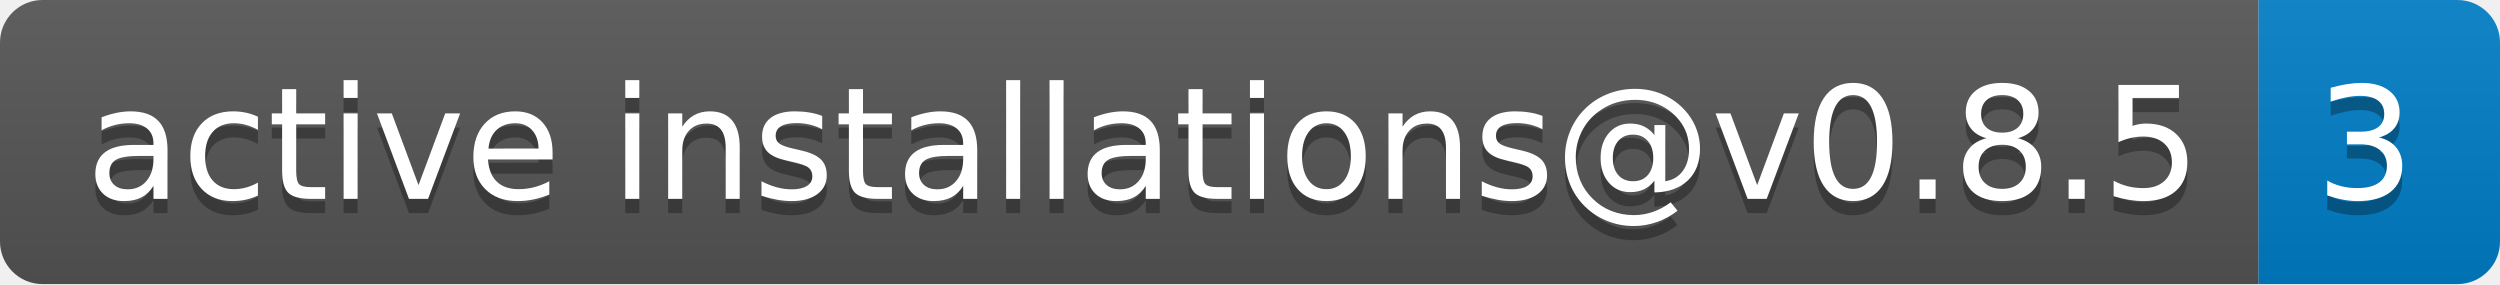
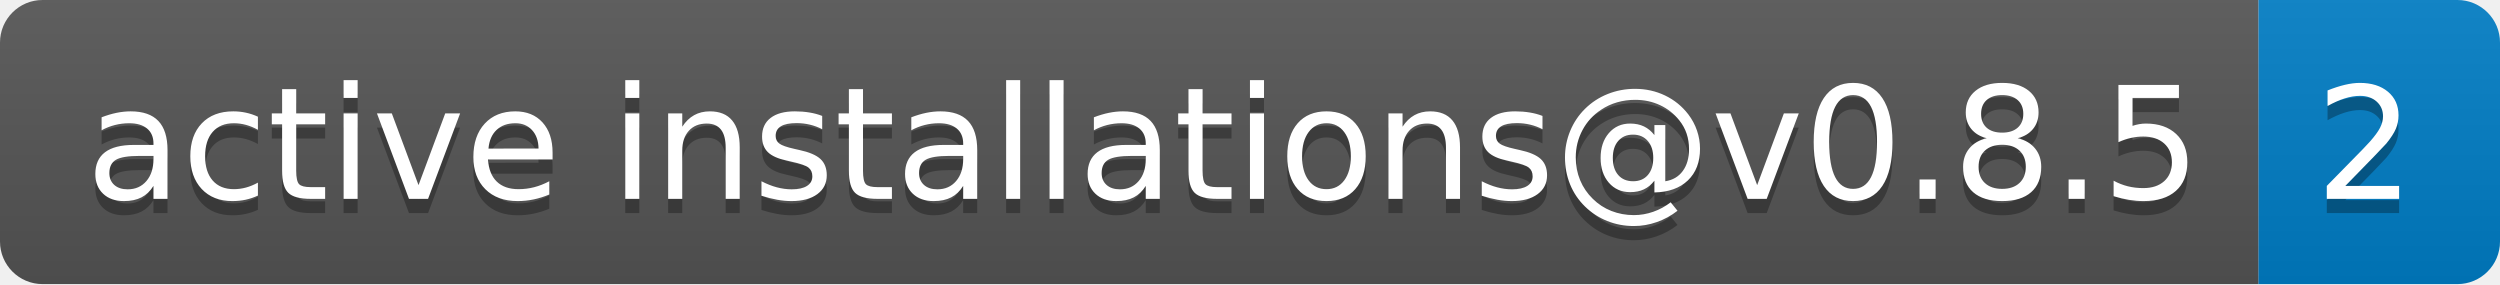
- <svg xmlns="http://www.w3.org/2000/svg" width="176" height="20" role="img" aria-label="active installations@v0.8.5: 3">
+ <svg xmlns="http://www.w3.org/2000/svg" width="176" height="20" role="img" aria-label="active installations@v0.8.5: 2">
  <linearGradient id="s" x2="0" y2="100%">
    <stop offset="0" stop-color="#bbb" stop-opacity=".1" />
    <stop offset="1" stop-opacity=".1" />
  </linearGradient>
  <clipPath id="r">
    <rect width="176" height="20" rx="3" fill="#fff" />
  </clipPath>
  <g clip-path="url(#r)">
    <rect width="159" height="20" fill="#555" />
    <rect x="159" width="17" height="20" fill="#007ec6" />
    <rect width="176" height="20" fill="url(#s)" />
  </g>
  <g fill="#fff" text-anchor="middle" font-family="Verdana,Geneva,DejaVu Sans,sans-serif" text-rendering="geometricPrecision" font-size="110">
    <text aria-hidden="true" x="805" y="150" fill="#010101" fill-opacity=".3" transform="scale(.1)" textLength="1490">active installations@v0.8.5</text>
    <text x="805" y="140" transform="scale(.1)" fill="#fff" textLength="1490">active installations@v0.8.5</text>
-     <text aria-hidden="true" x="1665" y="150" fill="#010101" fill-opacity=".3" transform="scale(.1)" textLength="70">3</text>
-     <text x="1665" y="140" transform="scale(.1)" fill="#fff" textLength="70">3</text>
+     <text aria-hidden="true" x="1665" y="150" fill="#010101" fill-opacity=".3" transform="scale(.1)" textLength="70">2</text>
+     <text x="1665" y="140" transform="scale(.1)" fill="#fff" textLength="70">2</text>
  </g>
</svg>
